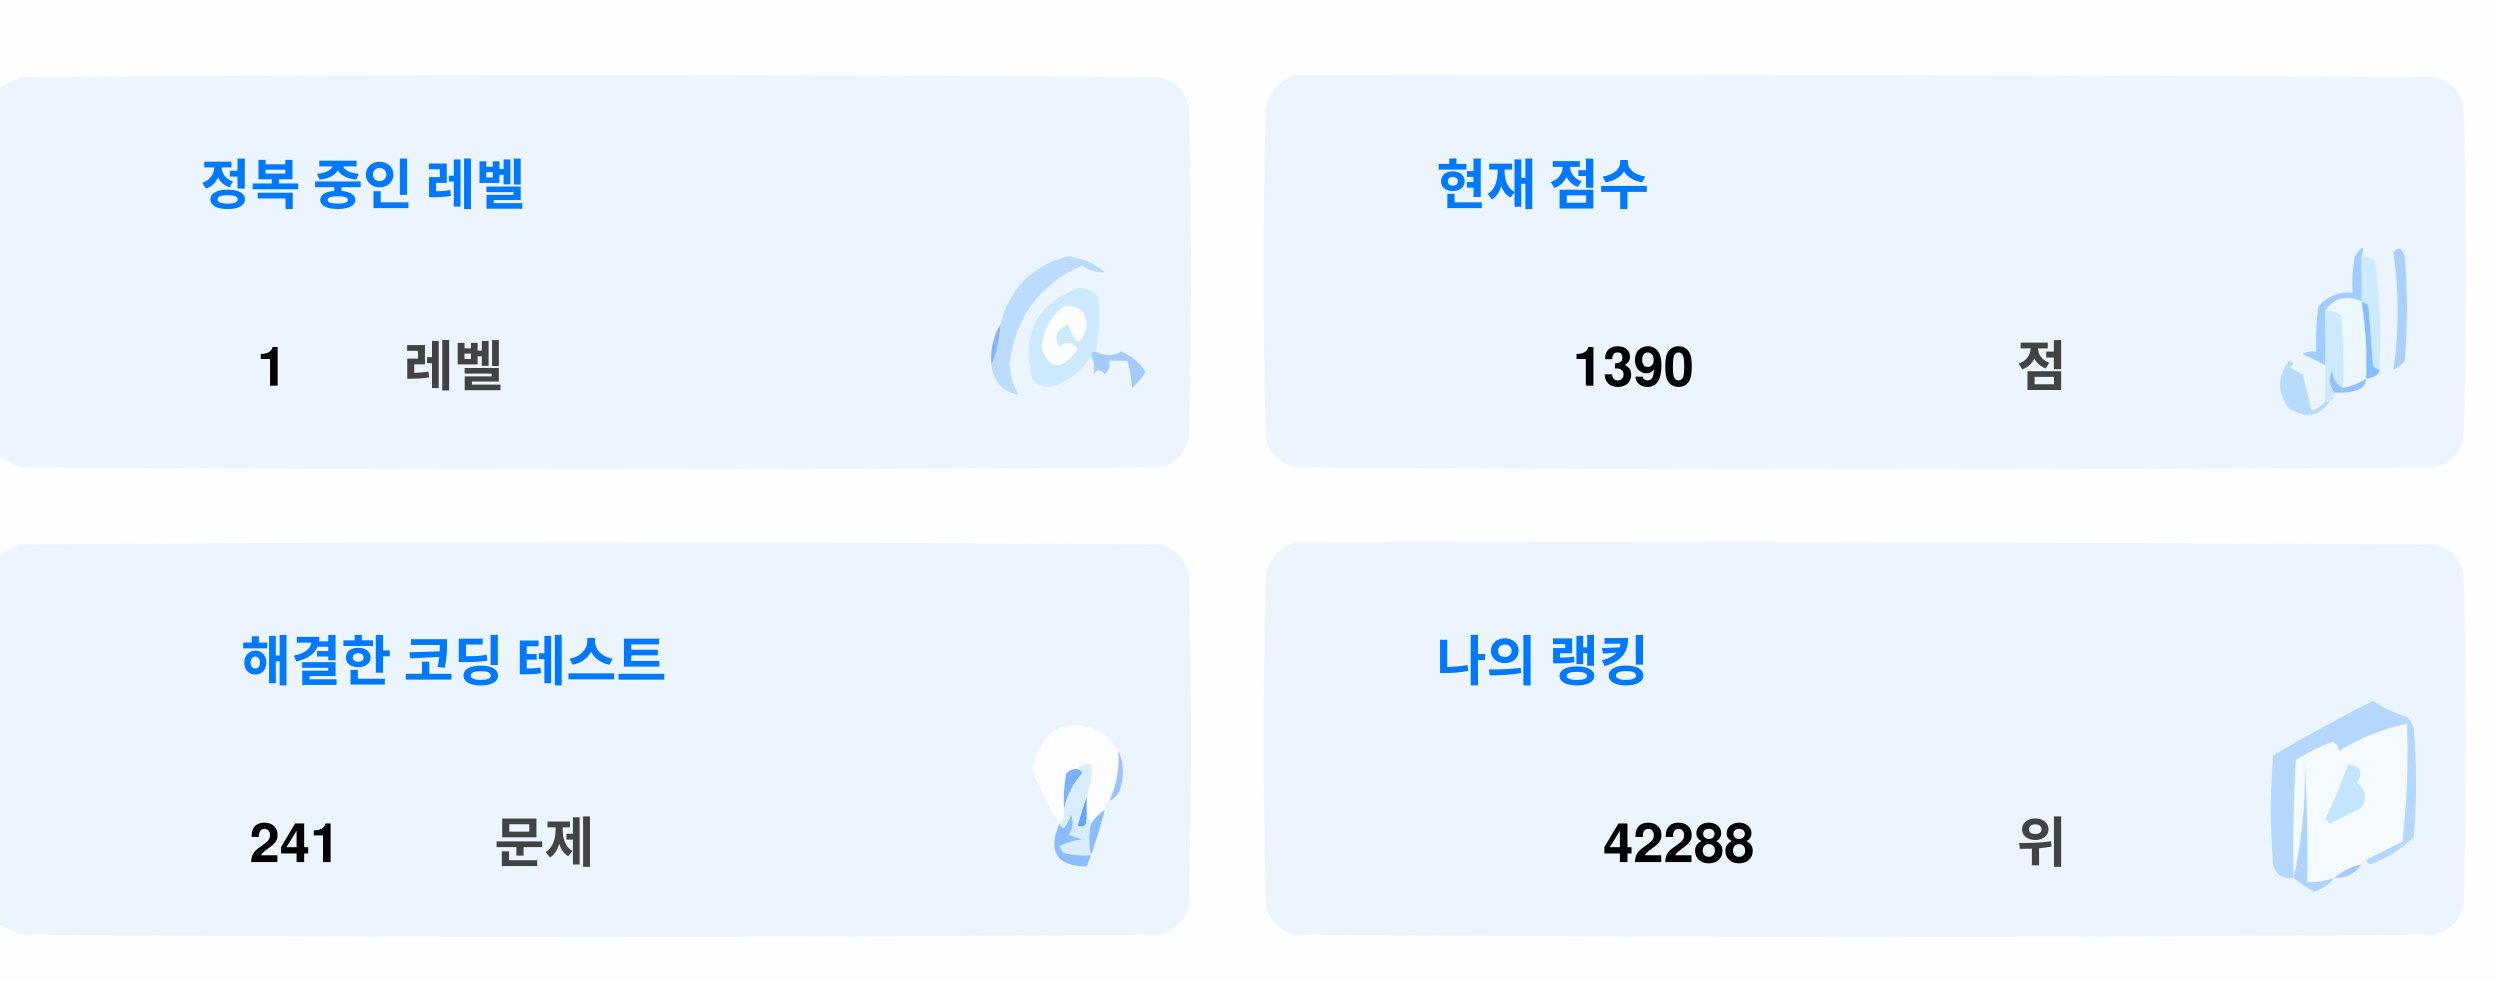
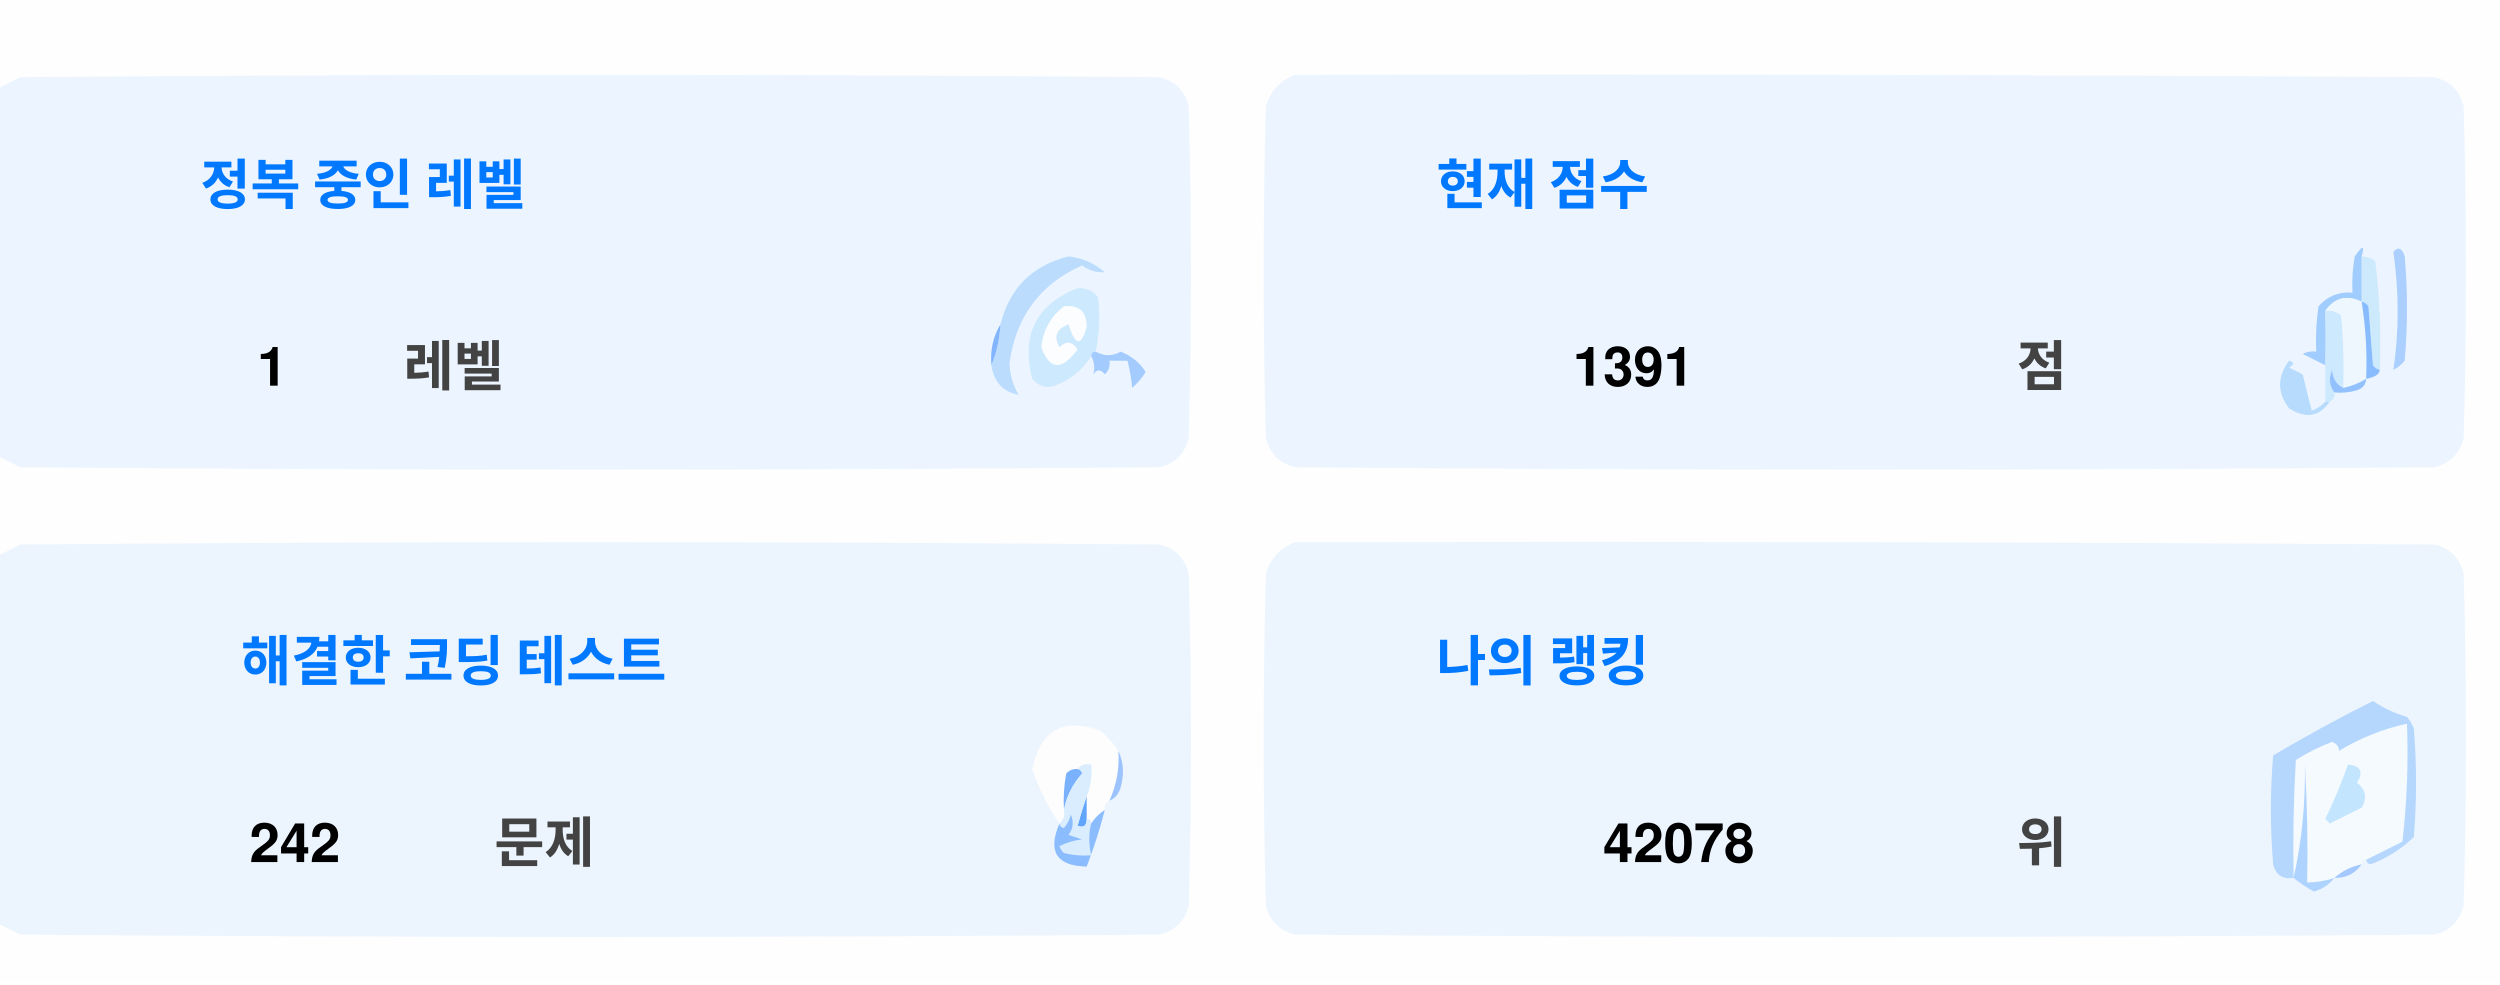
<svg xmlns="http://www.w3.org/2000/svg" version="1.1" width="551px" height="217px" style="shape-rendering:geometricPrecision; text-rendering:geometricPrecision; image-rendering:optimizeQuality; fill-rule:evenodd; clip-rule:evenodd">
  <style>.title {fill: #434343;font-size: 1rem;line-height: 1.5rem;font-weight: bold;font-family: -apple-system, BlinkMacSystemFont, Segoe UI, Helvetica, Arial, sans-serif, Apple Color Emoji, Segoe UI Emoji;}.desc {fill: #434343;font-size: 2.5rem;font-weight: bold;line-height: 1.5rem;font-family: -apple-system, BlinkMacSystemFont, Segoe UI, Helvetica, Arial, sans-serif, Apple Color Emoji, Segoe UI Emoji;}.desc-2 {fill: #434343;font-size: 1rem;font-weight: bold;line-height: 1.5rem;font-family: -apple-system, BlinkMacSystemFont, Segoe UI, Helvetica, Arial, sans-serif, Apple Color Emoji, Segoe UI Emoji;}.text, .desc {animation: twinkling 4s ease-in-out infinite;}@keyframes twinkling {40% { opacity: 1; }50% { opacity: 0.5; }60% { opacity: 1; }70% { opacity: 0.5; }80% { opacity: 1; }}</style>
  <g>
    <path style="opacity:1" fill="#fefefe" d="M -0.5,-0.5 C 183.167,-0.5 366.833,-0.5 550.5,-0.5C 550.5,71.833 550.5,144.167 550.5,216.5C 366.833,216.5 183.167,216.5 -0.5,216.5C -0.5,212.167 -0.5,207.833 -0.5,203.5C 1.14,204.32 2.807,205.153 4.5,206C 88.167,206.667 171.833,206.667 255.5,206C 259,205.167 261.167,203 262,199.5C 262.667,175.167 262.667,150.833 262,126.5C 261.167,123 259,120.833 255.5,120C 171.833,119.333 88.167,119.333 4.5,120C 2.807,120.847 1.14,121.68 -0.5,122.5C -0.5,115.167 -0.5,107.833 -0.5,100.5C 1.14,101.32 2.807,102.153 4.5,103C 88.167,103.667 171.833,103.667 255.5,103C 259,102.167 261.167,100 262,96.5C 262.667,72.167 262.667,47.833 262,23.5C 261.167,20 259,17.833 255.5,17C 171.833,16.333 88.167,16.333 4.5,17C 2.807,17.847 1.14,18.68 -0.5,19.5C -0.5,12.833 -0.5,6.167 -0.5,-0.5 Z" />
  </g>
  <g>
    <path style="opacity:1" fill="#ecf5ff" d="M -0.5,100.5 C -0.5,73.5 -0.5,46.5 -0.5,19.5C 1.14,18.68 2.807,17.847 4.5,17C 88.167,16.333 171.833,16.333 255.5,17C 259,17.833 261.167,20 262,23.5C 262.667,47.833 262.667,72.167 262,96.5C 261.167,100 259,102.167 255.5,103C 171.833,103.667 88.167,103.667 4.5,103C 2.807,102.153 1.14,101.32 -0.5,100.5 Z" />
  </g>
  <g>
    <path style="opacity:1" fill="#ecf5ff" d="M 285.5,16.5 C 369.167,16.333 452.834,16.5 536.5,17C 540,17.833 542.167,20 543,23.5C 543.667,47.833 543.667,72.167 543,96.5C 542.167,100 540,102.167 536.5,103C 452.833,103.667 369.167,103.667 285.5,103C 282,102.167 279.833,100 279,96.5C 278.333,72.167 278.333,47.833 279,23.5C 280.018,19.985 282.185,17.652 285.5,16.5 Z" />
  </g>
  <g>
    <path style="opacity:1" fill="#cdeafd" d="M 520.5,56.5 C 521.583,56.539 522.583,56.873 523.5,57.5C 524.498,65.472 524.831,73.472 524.5,81.5C 523.883,81.389 523.383,81.056 523,80.5C 522.667,76.167 522.333,71.833 522,67.5C 521.617,66.944 521.117,66.611 520.5,66.5C 520.5,63.167 520.5,59.833 520.5,56.5 Z" />
  </g>
  <g>
    <path style="opacity:1" fill="#abcfff" d="M 527.5,55.5 C 528.566,54.308 529.399,54.641 530,56.5C 530.667,64.167 530.667,71.833 530,79.5C 529.311,80.357 528.478,81.023 527.5,81.5C 528.758,73.08 528.758,64.414 527.5,55.5 Z" />
  </g>
  <g>
    <path style="opacity:1" fill="#bbdcfd" d="M 218.5,80.5 C 219.657,77.727 220.324,74.727 220.5,71.5C 222.49,63.51 227.49,58.51 235.5,56.5C 238.528,56.847 241.194,58.014 243.5,60C 241.744,60.141 240.078,59.641 238.5,58.5C 229.247,62.607 223.914,69.773 222.5,80C 222.565,82.526 223.232,84.859 224.5,87C 221.07,86.397 219.07,84.231 218.5,80.5 Z" />
  </g>
  <g>
    <path style="opacity:1" fill="#cde9fd" d="M 241.5,77.5 C 240.833,77.5 240.5,77.833 240.5,78.5C 238.628,81.529 235.961,83.695 232.5,85C 230.536,85.624 228.869,85.124 227.5,83.5C 225.021,73.791 228.354,67.124 237.5,63.5C 239.374,63.39 240.874,64.056 242,65.5C 242.497,69.524 242.331,73.524 241.5,77.5 Z" />
  </g>
  <g>
    <path style="opacity:1" fill="#fcfdfe" d="M 234.5,67.5 C 237.826,67.162 239.493,68.662 239.5,72C 238.334,76.434 237,76.267 235.5,71.5C 232.832,72.515 232.166,74.182 233.5,76.5C 235.017,75.089 236.351,75.256 237.5,77C 234.006,81.771 231.34,81.605 229.5,76.5C 229.904,72.771 231.571,69.771 234.5,67.5 Z" />
  </g>
  <g>
    <path style="opacity:1" fill="#a1ccfe" d="M 520.5,56.5 C 520.5,59.833 520.5,63.167 520.5,66.5C 517.238,64.922 514.572,65.589 512.5,68.5C 512.617,72.81 512.617,76.81 512.5,80.5C 510.86,79.68 509.193,78.847 507.5,78C 508.448,77.517 509.448,77.35 510.5,77.5C 510.335,74.15 510.502,70.817 511,67.5C 512.995,65.253 515.495,64.253 518.5,64.5C 518.336,61.813 518.503,59.146 519,56.5C 520.731,53.969 521.231,53.969 520.5,56.5 Z" />
  </g>
  <g>
    <path style="opacity:1" fill="#cde9fd" d="M 512.5,68.5 C 513.822,68.33 514.989,68.663 516,69.5C 516.499,74.823 516.666,80.156 516.5,85.5C 514.955,84.77 514.122,83.437 514,81.5C 513.22,83.387 513.387,85.054 514.5,86.5C 514.672,87.492 514.338,88.158 513.5,88.5C 513.167,88.5 512.833,88.5 512.5,88.5C 512.5,85.833 512.5,83.167 512.5,80.5C 512.617,76.81 512.617,72.81 512.5,68.5 Z" />
  </g>
  <g>
    <path style="opacity:1" fill="#eef6fe" d="M 520.5,66.5 C 521.407,72.106 521.74,77.773 521.5,83.5C 519.95,84.441 518.284,85.108 516.5,85.5C 516.666,80.156 516.499,74.823 516,69.5C 514.989,68.663 513.822,68.33 512.5,68.5C 514.572,65.589 517.238,64.922 520.5,66.5 Z" />
  </g>
  <g>
    <path style="opacity:1" fill="#88bcff" d="M 520.5,66.5 C 521.117,66.611 521.617,66.944 522,67.5C 522.333,71.833 522.667,76.167 523,80.5C 523.383,81.056 523.883,81.389 524.5,81.5C 524.445,82.469 523.445,83.136 521.5,83.5C 521.74,77.773 521.407,72.106 520.5,66.5 Z" />
  </g>
  <g>
    <path style="opacity:1" fill="#82b5fe" d="M 220.5,71.5 C 220.324,74.727 219.657,77.727 218.5,80.5C 218.215,77.171 218.882,74.171 220.5,71.5 Z" />
  </g>
  <g>
    <path style="opacity:1" fill="#a3cbfe" d="M 240.5,78.5 C 240.5,77.833 240.833,77.5 241.5,77.5C 243.391,78.536 245.224,78.536 247,77.5C 249.391,78.429 251.225,79.929 252.5,82C 251.681,83.319 250.681,84.486 249.5,85.5C 249.409,83.777 249.075,81.777 248.5,79.5C 247.167,79.5 245.833,79.5 244.5,79.5C 244.719,80.675 244.386,81.675 243.5,82.5C 242.575,81.359 241.741,81.359 241,82.5C 241.331,80.981 241.164,79.648 240.5,78.5 Z" />
  </g>
  <g>
    <path style="opacity:1" fill="#b7dbfd" d="M 512.5,88.5 C 512.833,88.5 513.167,88.5 513.5,88.5C 511.199,91.857 508.199,92.357 504.5,90C 501.872,86.535 501.872,83.035 504.5,79.5C 505.696,79.846 505.696,80.346 504.5,81C 505.5,81.5 506.5,82 507.5,82.5C 508.167,85.167 508.833,87.833 509.5,90.5C 510.739,90.058 511.739,89.391 512.5,88.5 Z" />
  </g>
  <g>
    <path style="opacity:1" fill="#92c1fe" d="M 516.5,85.5 C 518.284,85.108 519.95,84.441 521.5,83.5C 521.423,84.75 520.756,85.583 519.5,86C 517.866,86.493 516.199,86.66 514.5,86.5C 513.387,85.054 513.22,83.387 514,81.5C 514.122,83.437 514.955,84.77 516.5,85.5 Z" />
  </g>
  <g>
    <path style="opacity:1" fill="#ecf5fe" d="M -0.5,203.5 C -0.5,176.5 -0.5,149.5 -0.5,122.5C 1.14,121.68 2.807,120.847 4.5,120C 88.167,119.333 171.833,119.333 255.5,120C 259,120.833 261.167,123 262,126.5C 262.667,150.833 262.667,175.167 262,199.5C 261.167,203 259,205.167 255.5,206C 171.833,206.667 88.167,206.667 4.5,206C 2.807,205.153 1.14,204.32 -0.5,203.5 Z" />
  </g>
  <g>
    <path style="opacity:1" fill="#ecf5fe" d="M 285.5,119.5 C 369.167,119.333 452.834,119.5 536.5,120C 540,120.833 542.167,123 543,126.5C 543.667,150.833 543.667,175.167 543,199.5C 542.167,203 540,205.167 536.5,206C 452.833,206.667 369.167,206.667 285.5,206C 282,205.167 279.833,203 279,199.5C 278.333,175.167 278.333,150.833 279,126.5C 280.018,122.985 282.185,120.652 285.5,119.5 Z" />
  </g>
  <g>
    <path style="opacity:1" fill="#fdfdfe" d="M 246.5,165.5 C 246.758,169.367 246.092,173.034 244.5,176.5C 243.662,176.842 243.328,177.508 243.5,178.5C 242.272,179.306 241.272,180.306 240.5,181.5C 240.5,180.833 240.167,180.5 239.5,180.5C 239.5,178.833 239.5,177.167 239.5,175.5C 240.369,173.283 240.702,170.95 240.5,168.5C 239.209,168.263 238.209,168.596 237.5,169.5C 236.504,169.414 235.671,169.748 235,170.5C 234.503,173.146 234.336,175.813 234.5,178.5C 234.737,179.791 234.404,180.791 233.5,181.5C 230.986,177.806 228.986,173.806 227.5,169.5C 229.309,160.957 234.309,158.124 242.5,161C 244.07,162.397 245.404,163.897 246.5,165.5 Z" />
  </g>
  <g>
    <path style="opacity:1" fill="#f5faff" d="M 521.5,189.5 C 520.833,189.5 520.5,189.833 520.5,190.5C 518.181,190.992 516.181,191.992 514.5,193.5C 512.565,194.15 510.565,194.483 508.5,194.5C 508.666,185.827 508.5,177.16 508,168.5C 508.141,177.227 507.308,185.56 505.5,193.5C 505.334,184.827 505.5,176.16 506,167.5C 508.527,165.903 511.194,164.57 514,163.5C 515.011,163.892 515.511,164.559 515.5,165.5C 520.21,162.641 525.21,160.641 530.5,159.5C 530.831,168.192 530.498,176.859 529.5,185.5C 526.807,186.847 524.14,188.18 521.5,189.5 Z" />
  </g>
  <g>
    <path style="opacity:1" fill="#b6d7fd" d="M 521.5,189.5 C 524.14,188.18 526.807,186.847 529.5,185.5C 530.498,176.859 530.831,168.192 530.5,159.5C 525.21,160.641 520.21,162.641 515.5,165.5C 515.511,164.559 515.011,163.892 514,163.5C 511.194,164.57 508.527,165.903 506,167.5C 505.5,176.16 505.334,184.827 505.5,193.5C 503.089,193.863 501.589,192.863 501,190.5C 500.333,182.5 500.333,174.5 501,166.5C 508.173,162.246 515.507,158.246 523,154.5C 525.304,156.068 527.804,157.235 530.5,158C 531.126,158.75 531.626,159.584 532,160.5C 532.667,168.5 532.667,176.5 532,184.5C 529.292,187.111 526.125,189.111 522.5,190.5C 521.893,190.376 521.56,190.043 521.5,189.5 Z" />
  </g>
  <g>
    <path style="opacity:1" fill="#c3e5fe" d="M 517.5,168.5 C 520.317,168.801 520.984,170.134 519.5,172.5C 521.439,174.122 521.772,175.956 520.5,178C 518.167,179.167 515.833,180.333 513.5,181.5C 513.167,181.167 512.833,180.833 512.5,180.5C 514.414,176.515 516.081,172.515 517.5,168.5 Z" />
  </g>
  <g>
    <path style="opacity:1" fill="#7ab1fc" d="M 237.5,169.5 C 238.043,169.56 238.376,169.893 238.5,170.5C 236.395,172.836 235.062,175.503 234.5,178.5C 234.336,175.813 234.503,173.146 235,170.5C 235.671,169.748 236.504,169.414 237.5,169.5 Z" />
  </g>
  <g>
    <path style="opacity:1" fill="#afd3ff" d="M 514.5,193.5 C 513.378,194.947 511.878,195.947 510,196.5C 508.348,195.601 506.848,194.601 505.5,193.5C 507.308,185.56 508.141,177.227 508,168.5C 508.5,177.16 508.666,185.827 508.5,194.5C 510.565,194.483 512.565,194.15 514.5,193.5 Z" />
  </g>
  <g>
    <path style="opacity:1" fill="#9cc3fd" d="M 246.5,165.5 C 247.634,167.966 247.801,170.633 247,173.5C 246.623,174.942 245.79,175.942 244.5,176.5C 246.092,173.034 246.758,169.367 246.5,165.5 Z" />
  </g>
  <g>
    <path style="opacity:1" fill="#62a6fc" d="M 239.5,175.5 C 239.5,177.167 239.5,178.833 239.5,180.5C 239.483,182.028 238.816,182.528 237.5,182C 238.117,179.723 238.784,177.556 239.5,175.5 Z" />
  </g>
  <g>
    <path style="opacity:1" fill="#daedfe" d="M 237.5,169.5 C 238.209,168.596 239.209,168.263 240.5,168.5C 240.702,170.95 240.369,173.283 239.5,175.5C 238.784,177.556 238.117,179.723 237.5,182C 238.816,182.528 239.483,182.028 239.5,180.5C 240.167,180.5 240.5,180.833 240.5,181.5C 239.918,183.669 239.918,186.002 240.5,188.5C 238.473,188.662 236.473,188.495 234.5,188C 234.043,187.586 233.709,187.086 233.5,186.5C 235.078,185.702 236.744,185.202 238.5,185C 237.5,184.667 236.5,184.333 235.5,184C 236.554,182.612 236.72,181.112 236,179.5C 235.751,180.624 235.251,181.624 234.5,182.5C 233.893,182.376 233.56,182.043 233.5,181.5C 234.404,180.791 234.737,179.791 234.5,178.5C 235.062,175.503 236.395,172.836 238.5,170.5C 238.376,169.893 238.043,169.56 237.5,169.5 Z" />
  </g>
  <g>
    <path style="opacity:1" fill="#8bbcfd" d="M 243.5,178.5 C 242.395,182.803 241.062,186.969 239.5,191C 232.857,190.847 230.857,187.68 233.5,181.5C 233.56,182.043 233.893,182.376 234.5,182.5C 235.251,181.624 235.751,180.624 236,179.5C 236.72,181.112 236.554,182.612 235.5,184C 236.5,184.333 237.5,184.667 238.5,185C 236.744,185.202 235.078,185.702 233.5,186.5C 233.709,187.086 234.043,187.586 234.5,188C 236.473,188.495 238.473,188.662 240.5,188.5C 239.918,186.002 239.918,183.669 240.5,181.5C 241.272,180.306 242.272,179.306 243.5,178.5 Z" />
  </g>
  <g>
    <path style="opacity:1" fill="#a4c8ff" d="M 520.5,190.5 C 519.089,192.539 517.089,193.539 514.5,193.5C 516.181,191.992 518.181,190.992 520.5,190.5 Z" />
  </g>
  <text text-anchor="middle" x="80" y="45" class="title" style="fill:#0078ff;" stroke="#none" stroke-width="1">정복 중인 레벨</text>
  <text text-anchor="middle" x="60" y="85" class="desc" style="fill:#000000;" stroke="#none" stroke-width="1">1</text>
  <text text-anchor="middle" x="100" y="85" class="desc-2" style="fill:#434343;" stroke="#none" stroke-width="1">레벨</text>
  <text text-anchor="middle" x="340" y="45" class="title" style="fill:#0078ff;" stroke="#none" stroke-width="1">현재 점수</text>
-   <text text-anchor="middle" x="360" y="85" class="desc" style="fill:#000000;" stroke="#none" stroke-width="1">1390</text>
+   <text text-anchor="middle" x="360" y="85" class="desc" style="fill:#000000;" stroke="#none" stroke-width="1">1391</text>
  <text text-anchor="middle" x="450" y="85" class="desc-2" style="fill:#434343;" stroke="#none" stroke-width="1">점</text>
  <text text-anchor="middle" x="100" y="150" class="title" style="fill:#0078ff;" stroke="#none" stroke-width="1">해결한 코딩 테스트</text>
-   <text text-anchor="middle" x="65" y="190" class="desc" style="fill:#000000;" stroke="#none" stroke-width="1">241</text>
+   <text text-anchor="middle" x="65" y="190" class="desc" style="fill:#000000;" stroke="#none" stroke-width="1">242</text>
  <text text-anchor="middle" x="120" y="190" class="desc-2" style="fill:#434343;" stroke="#none" stroke-width="1">문제</text>
  <text text-anchor="middle" x="340" y="150" class="title" style="fill:#0078ff;" stroke="#none" stroke-width="1">나의 랭킹</text>
-   <text text-anchor="middle" x="370" y="190" class="desc" style="fill:#000000;" stroke="#none" stroke-width="1">42288</text>
+   <text text-anchor="middle" x="370" y="190" class="desc" style="fill:#000000;" stroke="#none" stroke-width="1">42078</text>
  <text text-anchor="middle" x="450" y="190" class="desc-2" style="fill:#434343;" stroke="#none" stroke-width="1">위</text>
</svg>
